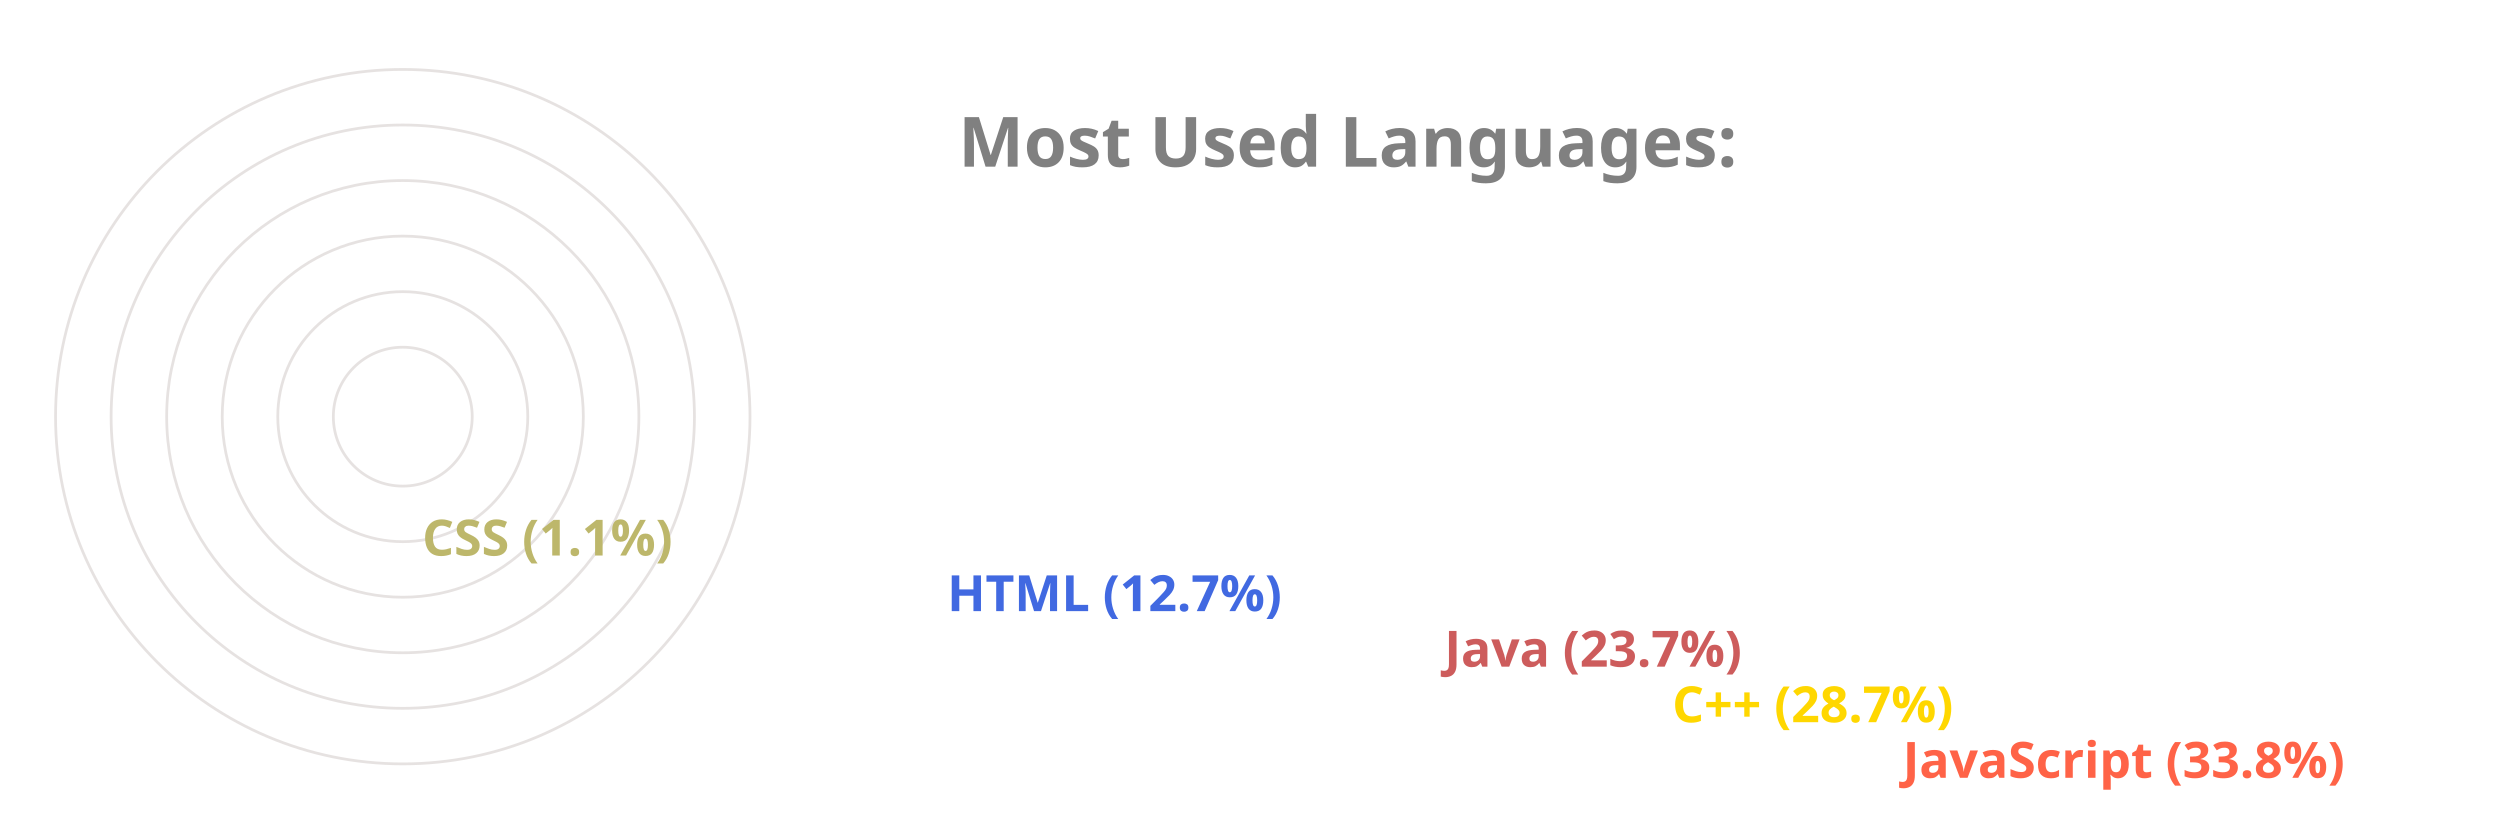
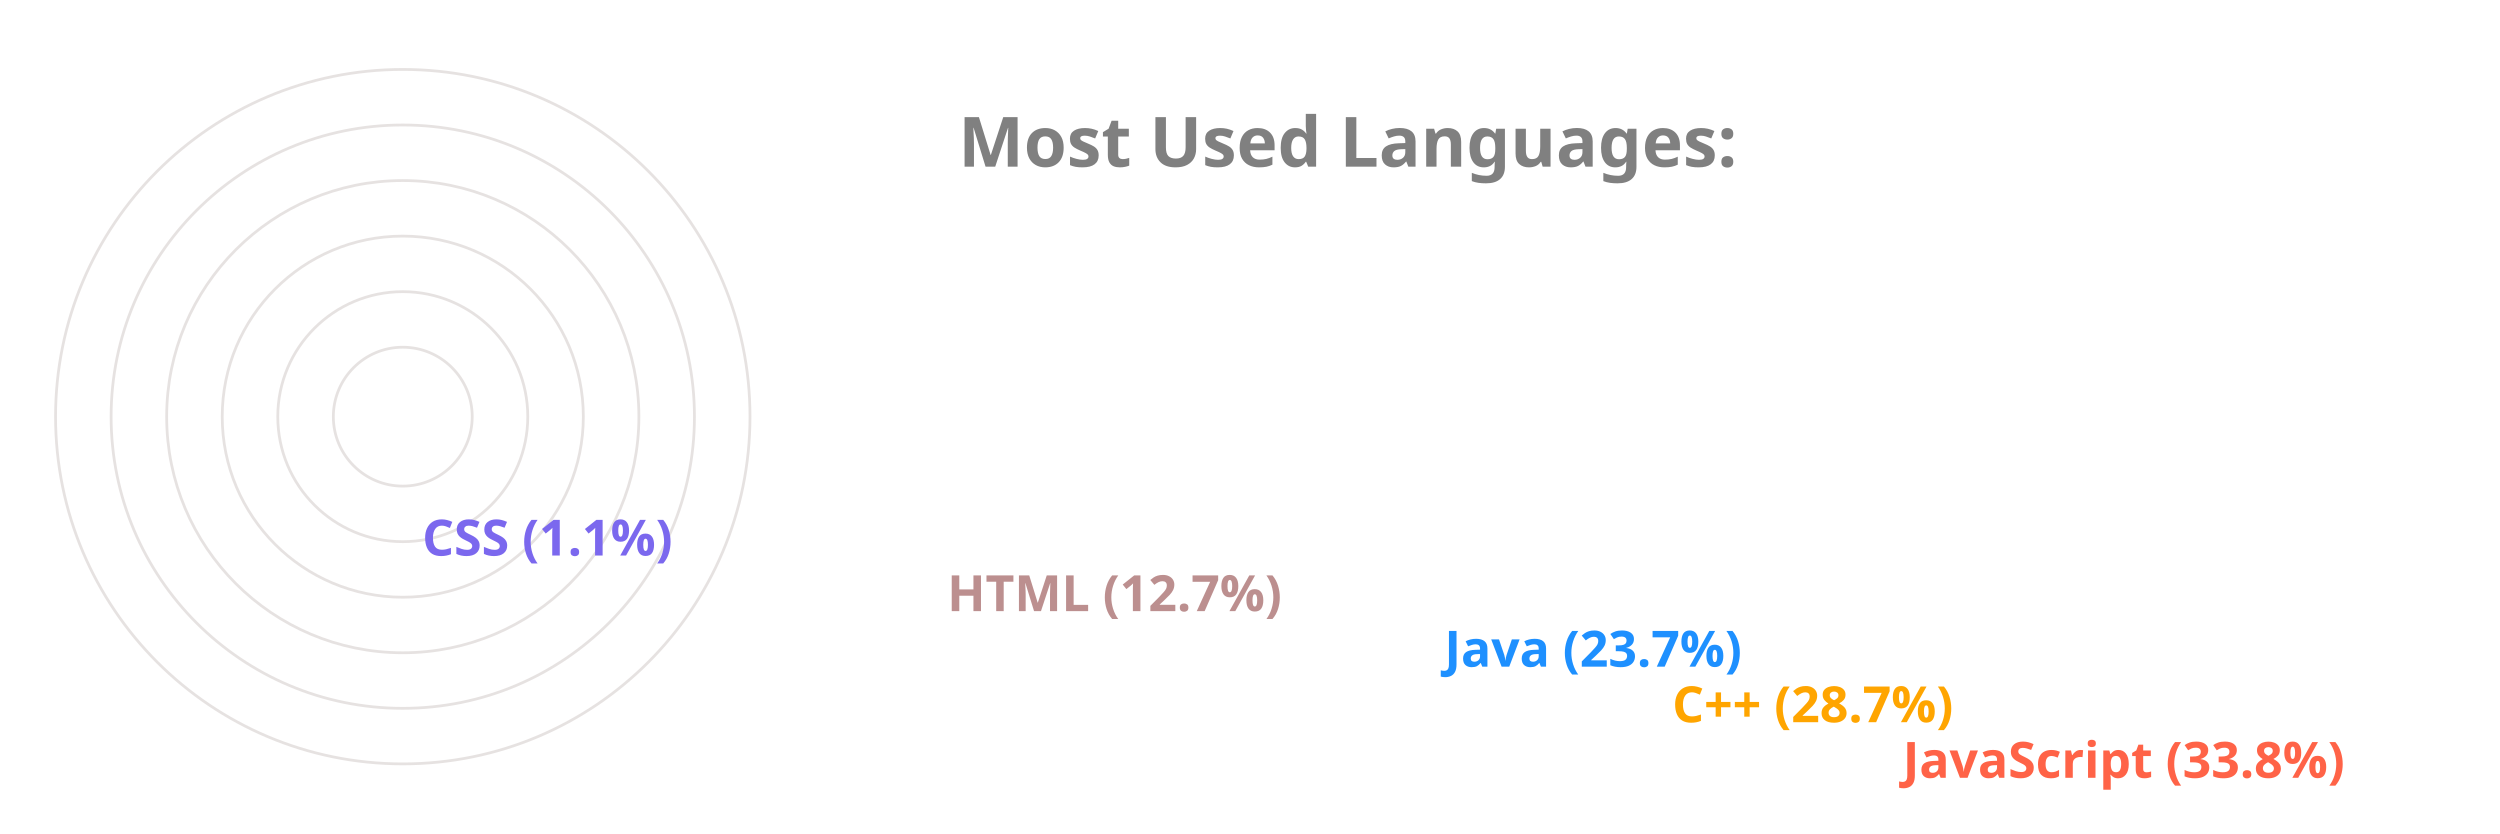
<svg xmlns="http://www.w3.org/2000/svg" viewBox="0 0 650 300" height="200px" width="600px">
  <style>
		.label {
			font: bold 25px sans-serif;
			color: #404040;
			-webkit-text-stroke: 1px white;
	  	}
		.name {
			font: bold 18px sans-serif;
			color: #404040;
	  	}

		.line {
			stroke-dasharray: 1000;
			stroke-dashoffset: 1000;
			animation: dash 3.5s ease-in-out forwards;	
			animation-iteration-count: infinite;
			animation-direction: alternate-reverse;
		}

		.path {
			stroke-dasharray: 1000;
			stroke-dashoffset: 1000;
			animation: dash 3.5s ease-in-out forwards;	
			animation-iteration-count: infinite;
			animation-direction: alternate-reverse;
		}
		  
		@keyframes dash {
			to {
				stroke-dashoffset: 0;
			}
		}

	</style>
  <g stroke="#E6E2E1" fill="none" stroke-width="1">
    <circle cx="20" cy="150" r="125" />
    <circle cx="20" cy="150" r="105" />
    <circle cx="20" cy="150" r="85" />
    <circle cx="20" cy="150" r="65" />
    <circle cx="20" cy="150" r="45" />
    <circle cx="20" cy="150" r="25" />
  </g>
  <g fill="none" stroke-width="20" class="line">
    <line x2="550" y2="275" x1="20" y1="275" stroke="Tomato" />
-     <line x2="467" y2="255" x1="20" y1="255" stroke="Gold" />
-     <line x2="385" y2="235" x1="20" y1="235" stroke="IndianRed" />
-     <line x2="206" y2="215" x1="20" y1="215" stroke="RoyalBlue" />
-     <line x2="17" y2="195" x1="20" y1="195" stroke="DarkKhaki" />
+     <line x2="467" y2="255" x1="20" y1="255" stroke="Orange" />
+     <line x2="385" y2="235" x1="20" y1="235" stroke="DodgerBlue" />
+     <line x2="206" y2="215" x1="20" y1="215" stroke="RosyBrown" />
+     <line x2="17" y2="195" x1="20" y1="195" stroke="MediumSlateBlue" />
  </g>
  <g fill="none" stroke-width="20" stroke-linecap="round" class="path">
    <path d="M 20 275 A 125 125 45 0 1 -83 80" stroke="Tomato" />
-     <path d="M 20 255 A 105 105 45 0 1 -71 99" stroke="Gold" />
-     <path d="M 20 235 A 85 85 45 0 1 -57 115" stroke="IndianRed" />
-     <path d="M 20 215 A 65 65 45 0 1 -43 135" stroke="RoyalBlue" />
-     <path d="M 20 195 A 45 45 45 0 1 -24 149" stroke="DarkKhaki" />
+     <path d="M 20 255 A 105 105 45 0 1 -71 99" stroke="Orange" />
+     <path d="M 20 235 A 85 85 45 0 1 -57 115" stroke="DodgerBlue" />
+     <path d="M 20 215 A 65 65 45 0 1 -43 135" stroke="RosyBrown" />
+     <path d="M 20 195 A 45 45 45 0 1 -24 149" stroke="MediumSlateBlue" />
  </g>
  <g class="name">
    <text x="560" y="280" fill="Tomato">JavaScript (33.8%)</text>
-     <text x="477" y="260" fill="Gold">C++ (28.7%)</text>
-     <text x="395" y="240" fill="IndianRed">Java (23.7%)</text>
-     <text x="216" y="220" fill="RoyalBlue">HTML (12.7%)</text>
-     <text x="27" y="200" fill="DarkKhaki">CSS (1.1%)</text>
+     <text x="477" y="260" fill="Orange">C++ (28.7%)</text>
+     <text x="395" y="240" fill="DodgerBlue">Java (23.7%)</text>
+     <text x="216" y="220" fill="RosyBrown">HTML (12.7%)</text>
+     <text x="27" y="200" fill="MediumSlateBlue">CSS (1.1%)</text>
  </g>
  <g class="label">
    <text x="220" y="60" fill="grey">Most Used Languages:</text>
  </g>
</svg>
